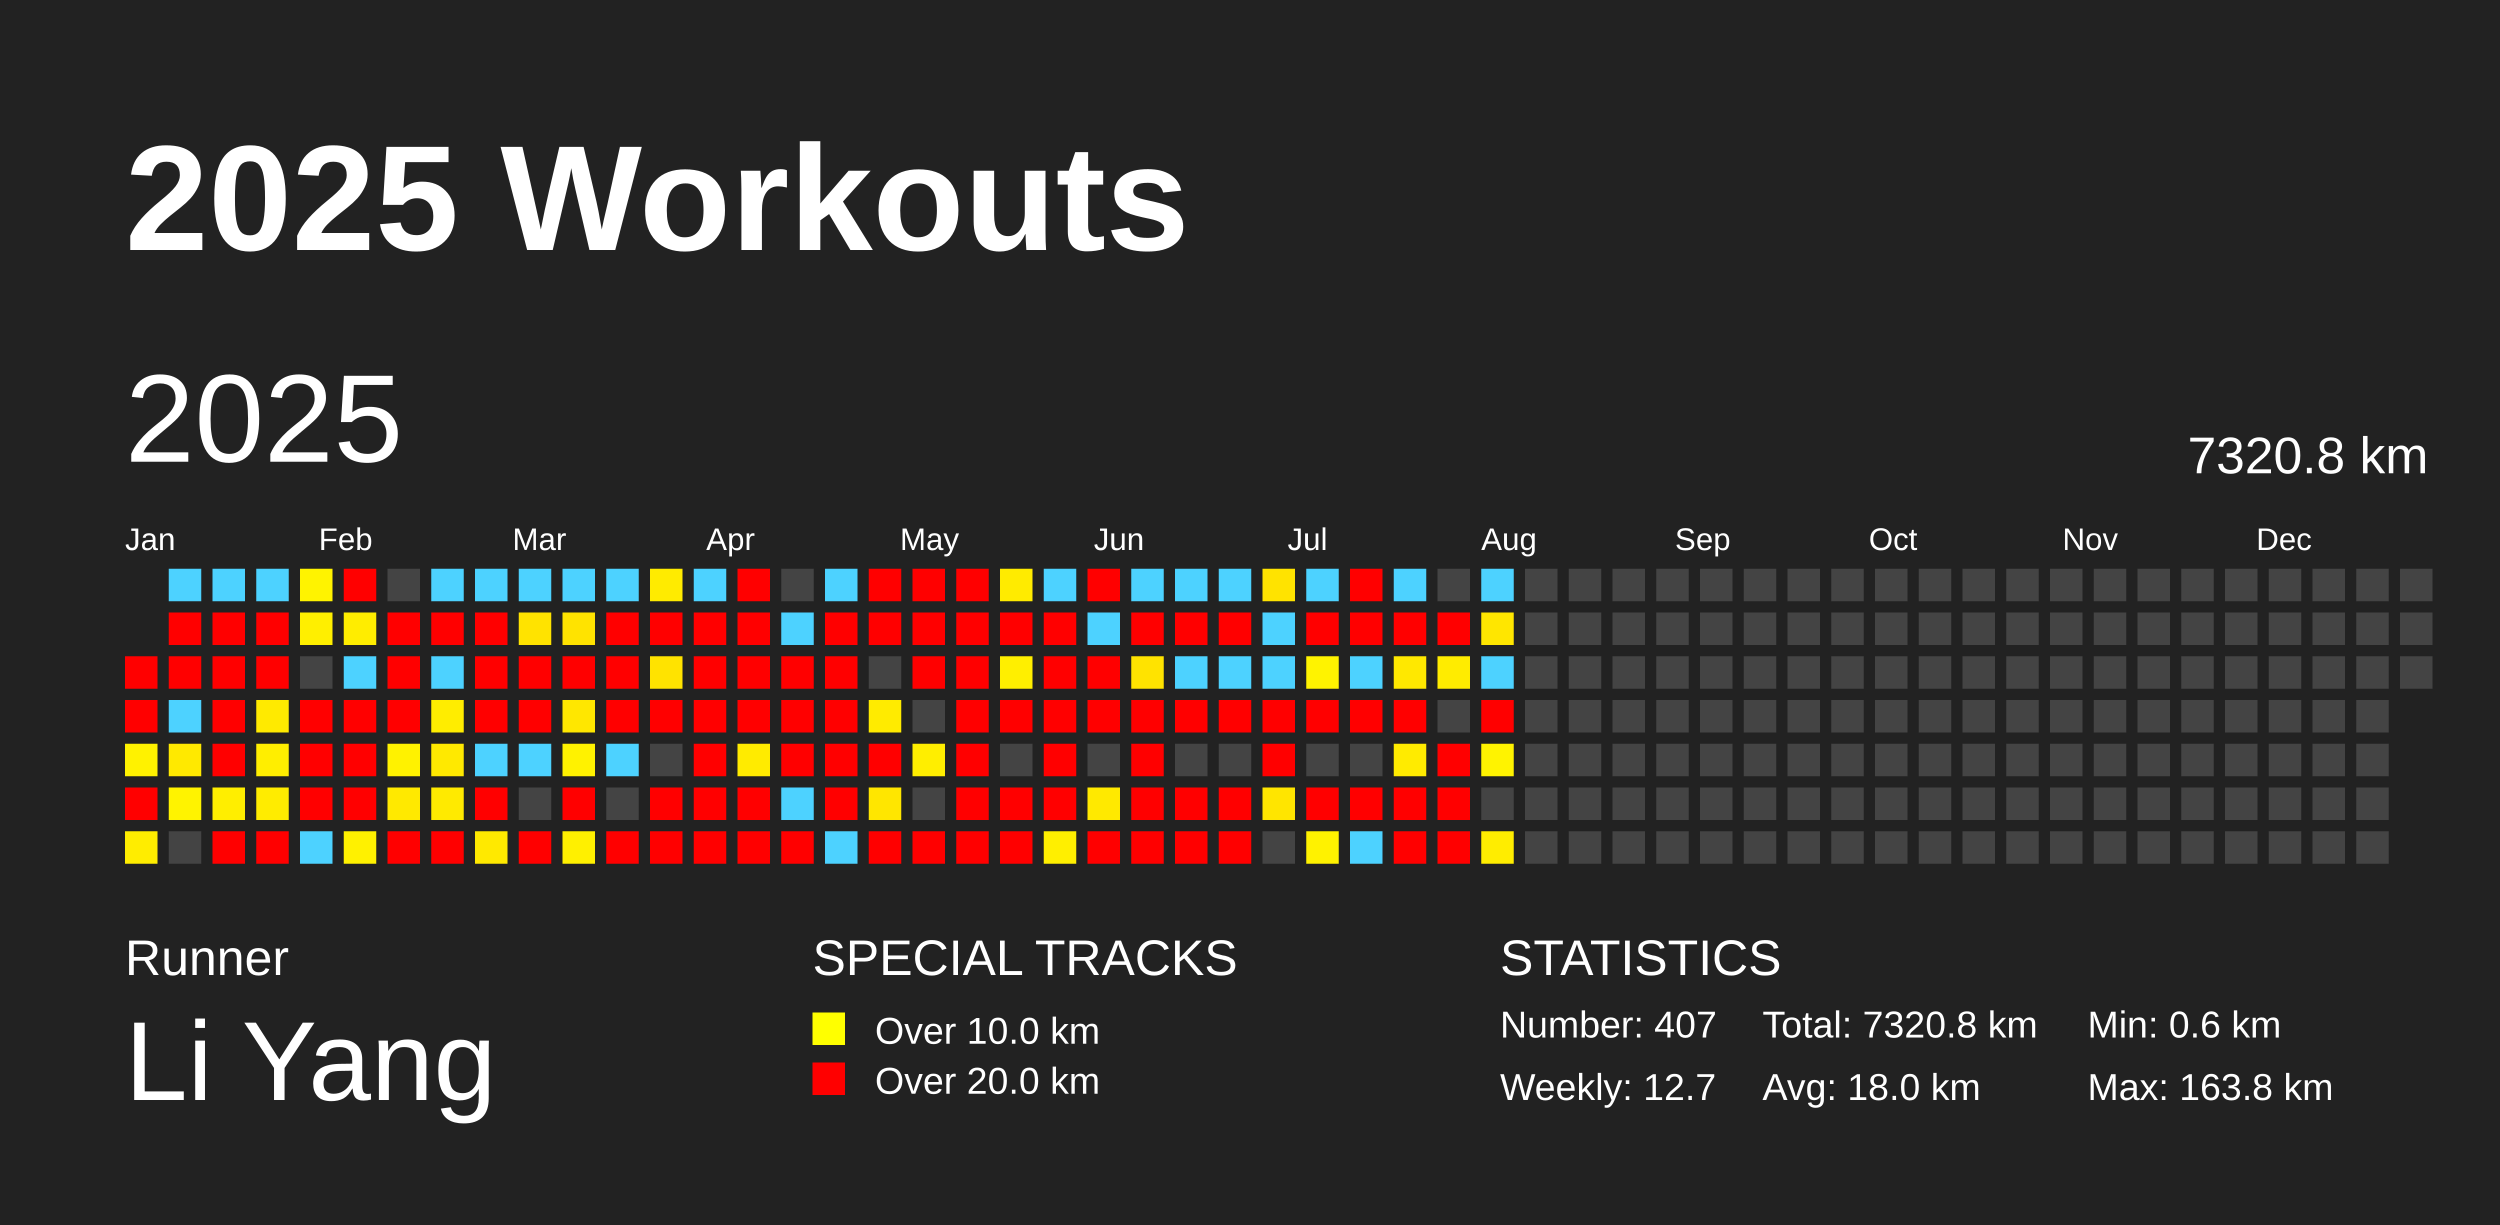
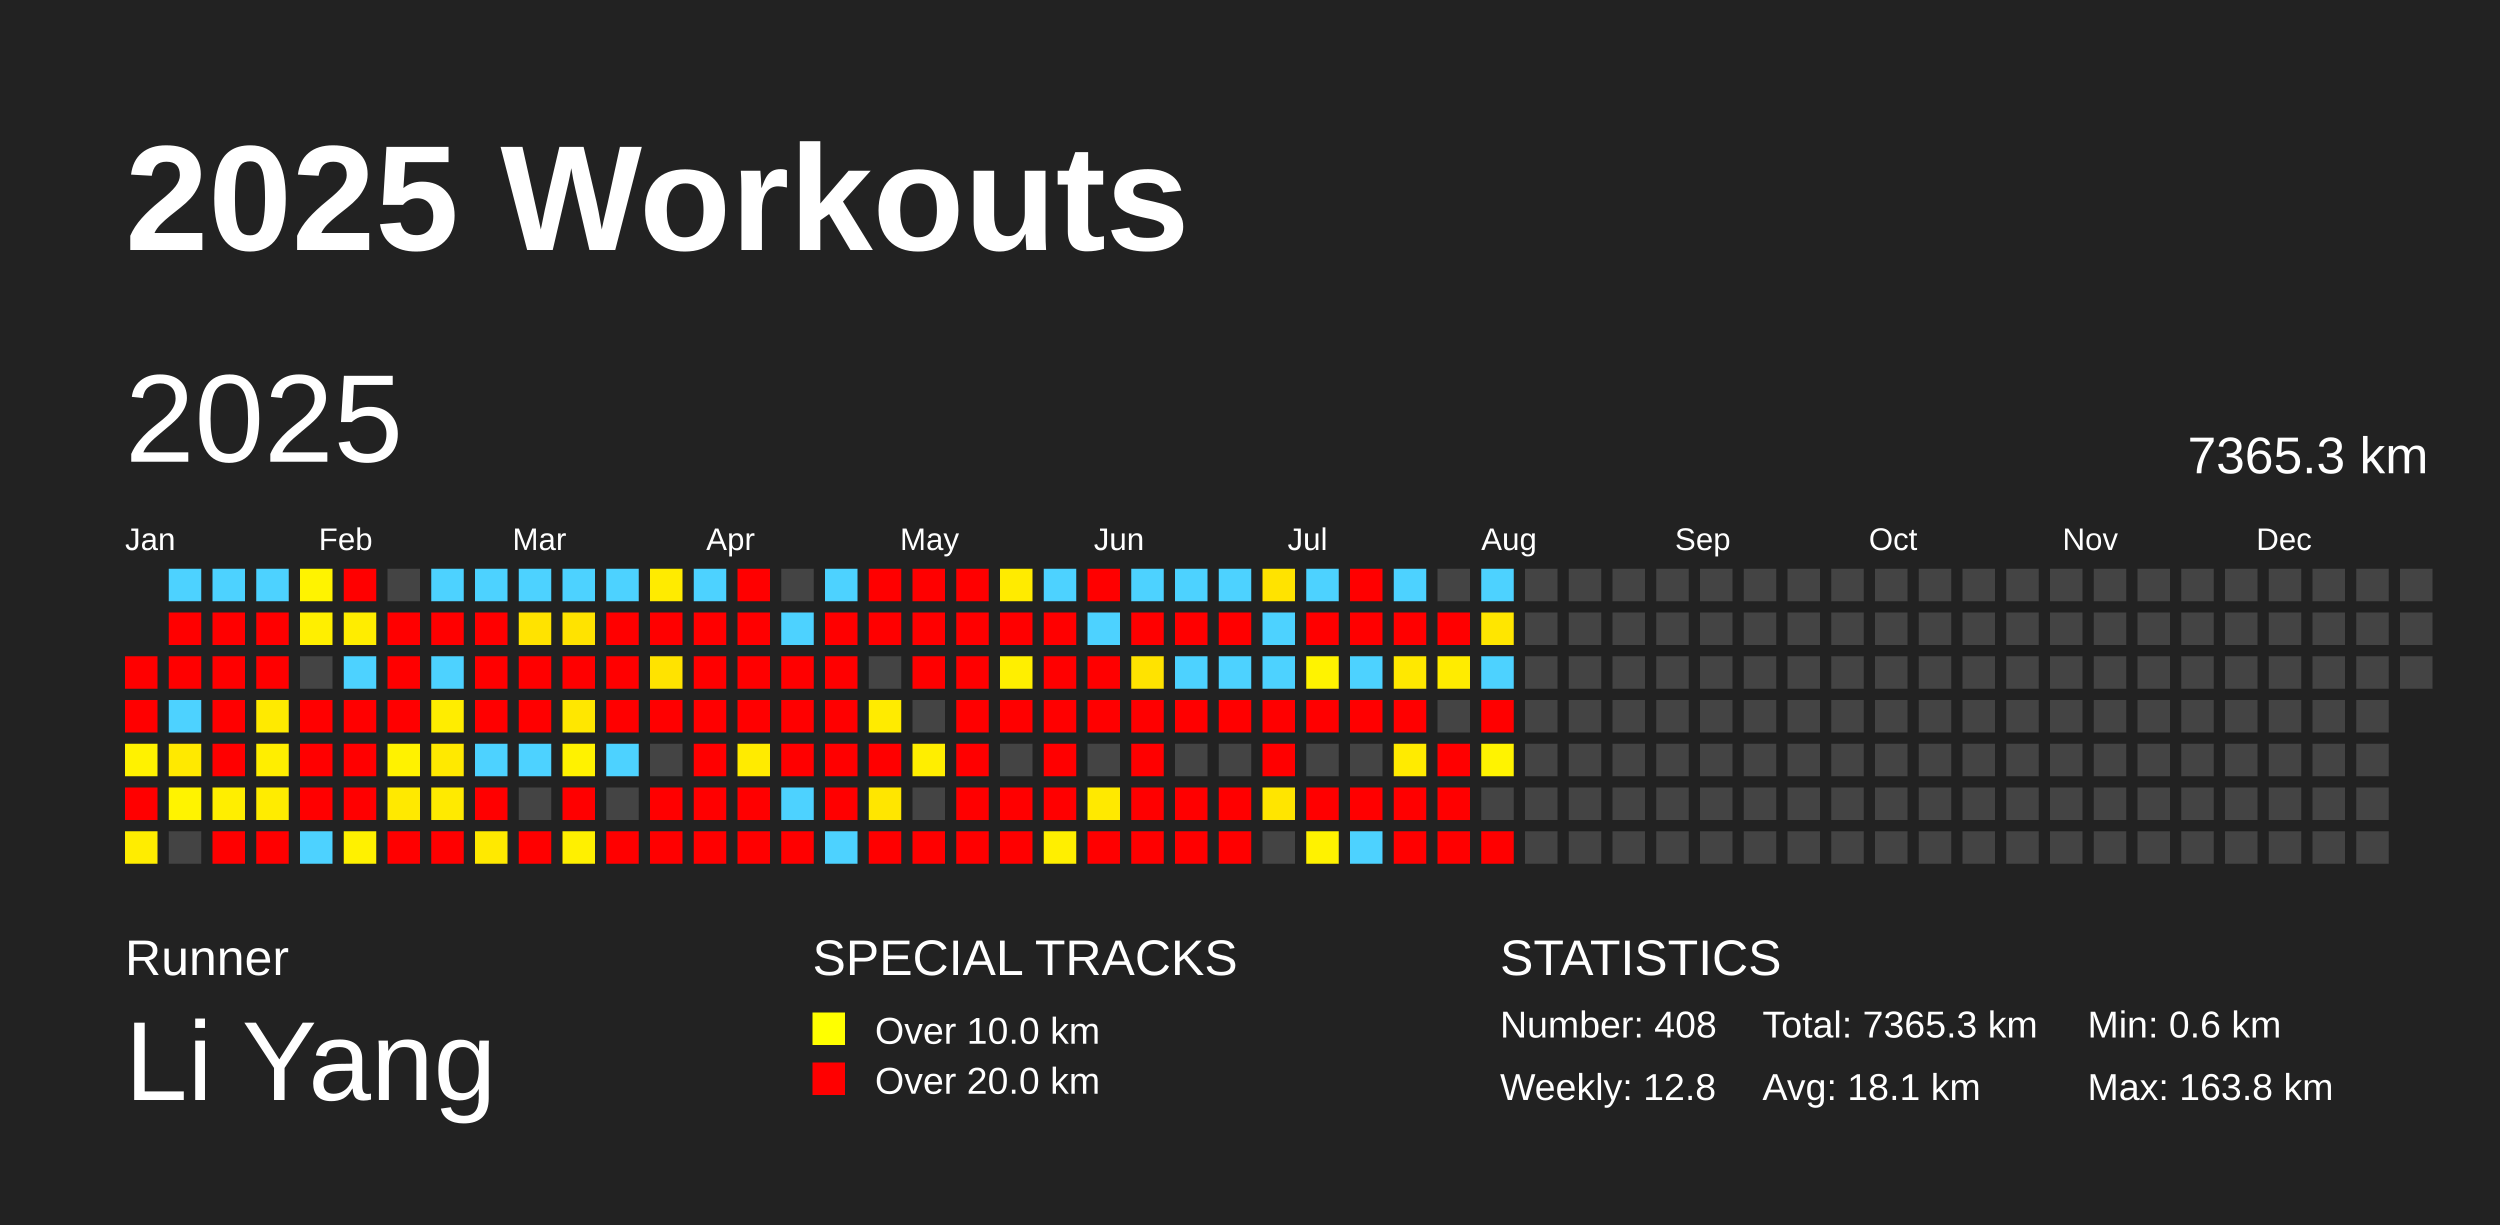
<svg xmlns="http://www.w3.org/2000/svg" baseProfile="full" height="98mm" version="1.1" viewBox="0,0,200,98" width="200mm">
  <defs />
  <rect fill="#222222" height="98" width="200" x="0" y="0" />
  <text fill="#FFFFFF" style="font-size:12px; font-family:Arial; font-weight:bold;" x="10" y="20">2025 Workouts</text>
  <text fill="#FFFFFF" style="font-size:4px; font-family:Arial" x="10" y="78">Runner</text>
  <text fill="#FFFFFF" style="font-size:9px; font-family:Arial" x="10" y="88">Li Yang</text>
  <text fill="#FFFFFF" style="font-size:4px; font-family:Arial" x="65" y="78">SPECIAL TRACKS</text>
  <rect fill="yellow" height="2.6" width="2.6" x="65" y="81" />
  <text fill="#FFFFFF" style="font-size:3px; font-family:Arial" x="70" y="83.5">Over 10.0 km</text>
  <rect fill="red" height="2.6" width="2.6" x="65" y="85" />
  <text fill="#FFFFFF" style="font-size:3px; font-family:Arial" x="70" y="87.5">Over 20.0 km</text>
  <text fill="#FFFFFF" style="font-size:4px; font-family:Arial" x="120" y="78">STATISTICS</text>
-   <text fill="#FFFFFF" style="font-size:3px; font-family:Arial" x="120" y="83">Number: 407</text>
-   <text fill="#FFFFFF" style="font-size:3px; font-family:Arial" x="120" y="88">Weekly: 12.7</text>
-   <text fill="#FFFFFF" style="font-size:3px; font-family:Arial" x="141" y="83">Total: 7320.8 km</text>
-   <text fill="#FFFFFF" style="font-size:3px; font-family:Arial" x="141" y="88">Avg: 18.0 km</text>
+   <text fill="#FFFFFF" style="font-size:3px; font-family:Arial" x="120" y="83">Number: 408</text>
+   <text fill="#FFFFFF" style="font-size:3px; font-family:Arial" x="120" y="88">Weekly: 12.8</text>
+   <text fill="#FFFFFF" style="font-size:3px; font-family:Arial" x="141" y="83">Total: 7365.3 km</text>
+   <text fill="#FFFFFF" style="font-size:3px; font-family:Arial" x="141" y="88">Avg: 18.1 km</text>
  <text fill="#FFFFFF" style="font-size:3px; font-family:Arial" x="167" y="83">Min: 0.6 km</text>
  <text fill="#FFFFFF" style="font-size:3px; font-family:Arial" x="167" y="88">Max: 163.8 km</text>
  <text dominant-baseline="hanging" fill="#FFFFFF" style="font-size:10.0px; font-family:Arial;" x="10" y="30">2025</text>
-   <text dominant-baseline="hanging" fill="#FFFFFF" style="font-size:4.125px; font-family:Arial;" x="175" y="35">7320.8 km</text>
+   <text dominant-baseline="hanging" fill="#FFFFFF" style="font-size:4.125px; font-family:Arial;" x="175" y="35">7365.3 km</text>
  <text fill="#FFFFFF" style="font-size:2.5px; font-family:Arial" x="10.0" y="44">Jan</text>
  <text fill="#FFFFFF" style="font-size:2.5px; font-family:Arial" x="25.5" y="44">Feb</text>
  <text fill="#FFFFFF" style="font-size:2.5px; font-family:Arial" x="41.0" y="44">Mar</text>
  <text fill="#FFFFFF" style="font-size:2.5px; font-family:Arial" x="56.5" y="44">Apr</text>
  <text fill="#FFFFFF" style="font-size:2.5px; font-family:Arial" x="72.0" y="44">May</text>
  <text fill="#FFFFFF" style="font-size:2.5px; font-family:Arial" x="87.5" y="44">Jun</text>
  <text fill="#FFFFFF" style="font-size:2.5px; font-family:Arial" x="103.0" y="44">Jul</text>
  <text fill="#FFFFFF" style="font-size:2.5px; font-family:Arial" x="118.5" y="44">Aug</text>
  <text fill="#FFFFFF" style="font-size:2.5px; font-family:Arial" x="134.0" y="44">Sep</text>
  <text fill="#FFFFFF" style="font-size:2.5px; font-family:Arial" x="149.5" y="44">Oct</text>
  <text fill="#FFFFFF" style="font-size:2.5px; font-family:Arial" x="165.0" y="44">Nov</text>
  <text fill="#FFFFFF" style="font-size:2.5px; font-family:Arial" x="180.5" y="44">Dec</text>
  <rect fill="red" height="2.6" width="2.6" x="10.0" y="52.5" />
  <rect fill="red" height="2.6" width="2.6" x="10.0" y="56.0" />
  <rect fill="#fff200" height="2.6" width="2.6" x="10.0" y="59.5" />
  <rect fill="red" height="2.6" width="2.6" x="10.0" y="63.0" />
  <rect fill="#ffed00" height="2.6" width="2.6" x="10.0" y="66.5" />
  <rect fill="#4dd2ff" height="2.6" width="2.6" x="13.5" y="45.5" />
  <rect fill="red" height="2.6" width="2.6" x="13.5" y="49.0" />
  <rect fill="red" height="2.6" width="2.6" x="13.5" y="52.5" />
  <rect fill="#4dd2ff" height="2.6" width="2.6" x="13.5" y="56.0" />
  <rect fill="#ffe900" height="2.6" width="2.6" x="13.5" y="59.5" />
  <rect fill="#fff300" height="2.6" width="2.6" x="13.5" y="63.0" />
  <rect fill="#444444" height="2.6" width="2.6" x="13.5" y="66.5" />
  <rect fill="#4dd2ff" height="2.6" width="2.6" x="17.0" y="45.5" />
  <rect fill="red" height="2.6" width="2.6" x="17.0" y="49.0" />
  <rect fill="red" height="2.6" width="2.6" x="17.0" y="52.5" />
  <rect fill="red" height="2.6" width="2.6" x="17.0" y="56.0" />
  <rect fill="red" height="2.6" width="2.6" x="17.0" y="59.5" />
  <rect fill="#ffee00" height="2.6" width="2.6" x="17.0" y="63.0" />
  <rect fill="red" height="2.6" width="2.6" x="17.0" y="66.5" />
  <rect fill="#4dd2ff" height="2.6" width="2.6" x="20.5" y="45.5" />
  <rect fill="red" height="2.6" width="2.6" x="20.5" y="49.0" />
  <rect fill="red" height="2.6" width="2.6" x="20.5" y="52.5" />
  <rect fill="#ffea00" height="2.6" width="2.6" x="20.5" y="56.0" />
  <rect fill="#ffee00" height="2.6" width="2.6" x="20.5" y="59.5" />
  <rect fill="#ffec00" height="2.6" width="2.6" x="20.5" y="63.0" />
  <rect fill="red" height="2.6" width="2.6" x="20.5" y="66.5" />
  <rect fill="#fff300" height="2.6" width="2.6" x="24.0" y="45.5" />
  <rect fill="#ffef00" height="2.6" width="2.6" x="24.0" y="49.0" />
  <rect fill="#444444" height="2.6" width="2.6" x="24.0" y="52.5" />
  <rect fill="red" height="2.6" width="2.6" x="24.0" y="56.0" />
  <rect fill="red" height="2.6" width="2.6" x="24.0" y="59.5" />
  <rect fill="red" height="2.6" width="2.6" x="24.0" y="63.0" />
  <rect fill="#4dd2ff" height="2.6" width="2.6" x="24.0" y="66.5" />
  <rect fill="red" height="2.6" width="2.6" x="27.5" y="45.5" />
  <rect fill="#ffed00" height="2.6" width="2.6" x="27.5" y="49.0" />
  <rect fill="#4dd2ff" height="2.6" width="2.6" x="27.5" y="52.5" />
  <rect fill="red" height="2.6" width="2.6" x="27.5" y="56.0" />
  <rect fill="red" height="2.6" width="2.6" x="27.5" y="59.5" />
  <rect fill="red" height="2.6" width="2.6" x="27.5" y="63.0" />
  <rect fill="#fff100" height="2.6" width="2.6" x="27.5" y="66.5" />
  <rect fill="#444444" height="2.6" width="2.6" x="31.0" y="45.5" />
  <rect fill="red" height="2.6" width="2.6" x="31.0" y="49.0" />
  <rect fill="red" height="2.6" width="2.6" x="31.0" y="52.5" />
  <rect fill="red" height="2.6" width="2.6" x="31.0" y="56.0" />
  <rect fill="#fff200" height="2.6" width="2.6" x="31.0" y="59.5" />
  <rect fill="#ffe900" height="2.6" width="2.6" x="31.0" y="63.0" />
  <rect fill="red" height="2.6" width="2.6" x="31.0" y="66.5" />
  <rect fill="#4dd2ff" height="2.6" width="2.6" x="34.5" y="45.5" />
  <rect fill="red" height="2.6" width="2.6" x="34.5" y="49.0" />
  <rect fill="#4dd2ff" height="2.6" width="2.6" x="34.5" y="52.5" />
  <rect fill="#ffed00" height="2.6" width="2.6" x="34.5" y="56.0" />
  <rect fill="#ffe900" height="2.6" width="2.6" x="34.5" y="59.5" />
  <rect fill="#ffea00" height="2.6" width="2.6" x="34.5" y="63.0" />
  <rect fill="red" height="2.6" width="2.6" x="34.5" y="66.5" />
  <rect fill="#4dd2ff" height="2.6" width="2.6" x="38.0" y="45.5" />
  <rect fill="red" height="2.6" width="2.6" x="38.0" y="49.0" />
  <rect fill="red" height="2.6" width="2.6" x="38.0" y="52.5" />
  <rect fill="red" height="2.6" width="2.6" x="38.0" y="56.0" />
  <rect fill="#4dd2ff" height="2.6" width="2.6" x="38.0" y="59.5" />
  <rect fill="red" height="2.6" width="2.6" x="38.0" y="63.0" />
  <rect fill="#ffe900" height="2.6" width="2.6" x="38.0" y="66.5" />
  <rect fill="#4dd2ff" height="2.6" width="2.6" x="41.5" y="45.5" />
  <rect fill="#ffe300" height="2.6" width="2.6" x="41.5" y="49.0" />
  <rect fill="red" height="2.6" width="2.6" x="41.5" y="52.5" />
  <rect fill="red" height="2.6" width="2.6" x="41.5" y="56.0" />
  <rect fill="#4dd2ff" height="2.6" width="2.6" x="41.5" y="59.5" />
  <rect fill="#444444" height="2.6" width="2.6" x="41.5" y="63.0" />
  <rect fill="red" height="2.6" width="2.6" x="41.5" y="66.5" />
  <rect fill="#4dd2ff" height="2.6" width="2.6" x="45.0" y="45.5" />
  <rect fill="#ffe300" height="2.6" width="2.6" x="45.0" y="49.0" />
  <rect fill="red" height="2.6" width="2.6" x="45.0" y="52.5" />
  <rect fill="#ffe700" height="2.6" width="2.6" x="45.0" y="56.0" />
  <rect fill="#fff200" height="2.6" width="2.6" x="45.0" y="59.5" />
  <rect fill="red" height="2.6" width="2.6" x="45.0" y="63.0" />
  <rect fill="#fff000" height="2.6" width="2.6" x="45.0" y="66.5" />
  <rect fill="#4dd2ff" height="2.6" width="2.6" x="48.5" y="45.5" />
  <rect fill="red" height="2.6" width="2.6" x="48.5" y="49.0" />
  <rect fill="red" height="2.6" width="2.6" x="48.5" y="52.5" />
  <rect fill="red" height="2.6" width="2.6" x="48.5" y="56.0" />
  <rect fill="#4dd2ff" height="2.6" width="2.6" x="48.5" y="59.5" />
  <rect fill="#444444" height="2.6" width="2.6" x="48.5" y="63.0" />
  <rect fill="red" height="2.6" width="2.6" x="48.5" y="66.5" />
  <rect fill="#ffeb00" height="2.6" width="2.6" x="52.0" y="45.5" />
  <rect fill="red" height="2.6" width="2.6" x="52.0" y="49.0" />
  <rect fill="#ffe300" height="2.6" width="2.6" x="52.0" y="52.5" />
  <rect fill="red" height="2.6" width="2.6" x="52.0" y="56.0" />
  <rect fill="#444444" height="2.6" width="2.6" x="52.0" y="59.5" />
  <rect fill="red" height="2.6" width="2.6" x="52.0" y="63.0" />
  <rect fill="red" height="2.6" width="2.6" x="52.0" y="66.5" />
  <rect fill="#4dd2ff" height="2.6" width="2.6" x="55.5" y="45.5" />
  <rect fill="red" height="2.6" width="2.6" x="55.5" y="49.0" />
  <rect fill="red" height="2.6" width="2.6" x="55.5" y="52.5" />
  <rect fill="red" height="2.6" width="2.6" x="55.5" y="56.0" />
  <rect fill="red" height="2.6" width="2.6" x="55.5" y="59.5" />
  <rect fill="red" height="2.6" width="2.6" x="55.5" y="63.0" />
  <rect fill="red" height="2.6" width="2.6" x="55.5" y="66.5" />
  <rect fill="red" height="2.6" width="2.6" x="59.0" y="45.5" />
  <rect fill="red" height="2.6" width="2.6" x="59.0" y="49.0" />
  <rect fill="red" height="2.6" width="2.6" x="59.0" y="52.5" />
  <rect fill="red" height="2.6" width="2.6" x="59.0" y="56.0" />
  <rect fill="#ffeb00" height="2.6" width="2.6" x="59.0" y="59.5" />
  <rect fill="red" height="2.6" width="2.6" x="59.0" y="63.0" />
  <rect fill="red" height="2.6" width="2.6" x="59.0" y="66.5" />
  <rect fill="#444444" height="2.6" width="2.6" x="62.5" y="45.5" />
  <rect fill="#4dd2ff" height="2.6" width="2.6" x="62.5" y="49.0" />
  <rect fill="red" height="2.6" width="2.6" x="62.5" y="52.5" />
  <rect fill="red" height="2.6" width="2.6" x="62.5" y="56.0" />
  <rect fill="red" height="2.6" width="2.6" x="62.5" y="59.5" />
  <rect fill="#4dd2ff" height="2.6" width="2.6" x="62.5" y="63.0" />
  <rect fill="red" height="2.6" width="2.6" x="62.5" y="66.5" />
  <rect fill="#4dd2ff" height="2.6" width="2.6" x="66.0" y="45.5" />
  <rect fill="red" height="2.6" width="2.6" x="66.0" y="49.0" />
  <rect fill="red" height="2.6" width="2.6" x="66.0" y="52.5" />
  <rect fill="red" height="2.6" width="2.6" x="66.0" y="56.0" />
  <rect fill="red" height="2.6" width="2.6" x="66.0" y="59.5" />
  <rect fill="red" height="2.6" width="2.6" x="66.0" y="63.0" />
  <rect fill="#4dd2ff" height="2.6" width="2.6" x="66.0" y="66.5" />
  <rect fill="red" height="2.6" width="2.6" x="69.5" y="45.5" />
  <rect fill="red" height="2.6" width="2.6" x="69.5" y="49.0" />
  <rect fill="#444444" height="2.6" width="2.6" x="69.5" y="52.5" />
  <rect fill="#ffeb00" height="2.6" width="2.6" x="69.5" y="56.0" />
  <rect fill="red" height="2.6" width="2.6" x="69.5" y="59.5" />
  <rect fill="#ffe600" height="2.6" width="2.6" x="69.5" y="63.0" />
  <rect fill="red" height="2.6" width="2.6" x="69.5" y="66.5" />
  <rect fill="red" height="2.6" width="2.6" x="73.0" y="45.5" />
  <rect fill="red" height="2.6" width="2.6" x="73.0" y="49.0" />
  <rect fill="red" height="2.6" width="2.6" x="73.0" y="52.5" />
  <rect fill="#444444" height="2.6" width="2.6" x="73.0" y="56.0" />
  <rect fill="#ffee00" height="2.6" width="2.6" x="73.0" y="59.5" />
  <rect fill="#444444" height="2.6" width="2.6" x="73.0" y="63.0" />
  <rect fill="red" height="2.6" width="2.6" x="73.0" y="66.5" />
  <rect fill="red" height="2.6" width="2.6" x="76.5" y="45.5" />
  <rect fill="red" height="2.6" width="2.6" x="76.5" y="49.0" />
  <rect fill="red" height="2.6" width="2.6" x="76.5" y="52.5" />
  <rect fill="red" height="2.6" width="2.6" x="76.5" y="56.0" />
  <rect fill="red" height="2.6" width="2.6" x="76.5" y="59.5" />
  <rect fill="red" height="2.6" width="2.6" x="76.5" y="63.0" />
  <rect fill="red" height="2.6" width="2.6" x="76.5" y="66.5" />
  <rect fill="#ffeb00" height="2.6" width="2.6" x="80.0" y="45.5" />
  <rect fill="red" height="2.6" width="2.6" x="80.0" y="49.0" />
  <rect fill="#ffef00" height="2.6" width="2.6" x="80.0" y="52.5" />
  <rect fill="red" height="2.6" width="2.6" x="80.0" y="56.0" />
  <rect fill="#444444" height="2.6" width="2.6" x="80.0" y="59.5" />
  <rect fill="red" height="2.6" width="2.6" x="80.0" y="63.0" />
  <rect fill="red" height="2.6" width="2.6" x="80.0" y="66.5" />
  <rect fill="#4dd2ff" height="2.6" width="2.6" x="83.5" y="45.5" />
  <rect fill="red" height="2.6" width="2.6" x="83.5" y="49.0" />
  <rect fill="red" height="2.6" width="2.6" x="83.5" y="52.5" />
  <rect fill="red" height="2.6" width="2.6" x="83.5" y="56.0" />
  <rect fill="red" height="2.6" width="2.6" x="83.5" y="59.5" />
  <rect fill="red" height="2.6" width="2.6" x="83.5" y="63.0" />
  <rect fill="#ffef00" height="2.6" width="2.6" x="83.5" y="66.5" />
  <rect fill="red" height="2.6" width="2.6" x="87.0" y="45.5" />
  <rect fill="#4dd2ff" height="2.6" width="2.6" x="87.0" y="49.0" />
  <rect fill="red" height="2.6" width="2.6" x="87.0" y="52.5" />
  <rect fill="red" height="2.6" width="2.6" x="87.0" y="56.0" />
  <rect fill="#444444" height="2.6" width="2.6" x="87.0" y="59.5" />
  <rect fill="#ffe900" height="2.6" width="2.6" x="87.0" y="63.0" />
  <rect fill="red" height="2.6" width="2.6" x="87.0" y="66.5" />
  <rect fill="#4dd2ff" height="2.6" width="2.6" x="90.5" y="45.5" />
  <rect fill="red" height="2.6" width="2.6" x="90.5" y="49.0" />
  <rect fill="#ffe300" height="2.6" width="2.6" x="90.5" y="52.5" />
  <rect fill="red" height="2.6" width="2.6" x="90.5" y="56.0" />
  <rect fill="red" height="2.6" width="2.6" x="90.5" y="59.5" />
  <rect fill="red" height="2.6" width="2.6" x="90.5" y="63.0" />
  <rect fill="red" height="2.6" width="2.6" x="90.5" y="66.5" />
  <rect fill="#4dd2ff" height="2.6" width="2.6" x="94.0" y="45.5" />
  <rect fill="red" height="2.6" width="2.6" x="94.0" y="49.0" />
  <rect fill="#4dd2ff" height="2.6" width="2.6" x="94.0" y="52.5" />
  <rect fill="red" height="2.6" width="2.6" x="94.0" y="56.0" />
  <rect fill="#444444" height="2.6" width="2.6" x="94.0" y="59.5" />
  <rect fill="red" height="2.6" width="2.6" x="94.0" y="63.0" />
  <rect fill="red" height="2.6" width="2.6" x="94.0" y="66.5" />
  <rect fill="#4dd2ff" height="2.6" width="2.6" x="97.5" y="45.5" />
  <rect fill="red" height="2.6" width="2.6" x="97.5" y="49.0" />
  <rect fill="#4dd2ff" height="2.6" width="2.6" x="97.5" y="52.5" />
  <rect fill="red" height="2.6" width="2.6" x="97.5" y="56.0" />
  <rect fill="#444444" height="2.6" width="2.6" x="97.5" y="59.5" />
  <rect fill="red" height="2.6" width="2.6" x="97.5" y="63.0" />
  <rect fill="red" height="2.6" width="2.6" x="97.5" y="66.5" />
  <rect fill="#ffe300" height="2.6" width="2.6" x="101.0" y="45.5" />
  <rect fill="#4dd2ff" height="2.6" width="2.6" x="101.0" y="49.0" />
  <rect fill="#4dd2ff" height="2.6" width="2.6" x="101.0" y="52.5" />
  <rect fill="red" height="2.6" width="2.6" x="101.0" y="56.0" />
  <rect fill="red" height="2.6" width="2.6" x="101.0" y="59.5" />
  <rect fill="#ffe500" height="2.6" width="2.6" x="101.0" y="63.0" />
  <rect fill="#444444" height="2.6" width="2.6" x="101.0" y="66.5" />
  <rect fill="#4dd2ff" height="2.6" width="2.6" x="104.5" y="45.5" />
  <rect fill="red" height="2.6" width="2.6" x="104.5" y="49.0" />
  <rect fill="#fff300" height="2.6" width="2.6" x="104.5" y="52.5" />
  <rect fill="red" height="2.6" width="2.6" x="104.5" y="56.0" />
  <rect fill="#444444" height="2.6" width="2.6" x="104.5" y="59.5" />
  <rect fill="red" height="2.6" width="2.6" x="104.5" y="63.0" />
  <rect fill="#fff200" height="2.6" width="2.6" x="104.5" y="66.5" />
  <rect fill="red" height="2.6" width="2.6" x="108.0" y="45.5" />
  <rect fill="red" height="2.6" width="2.6" x="108.0" y="49.0" />
  <rect fill="#4dd2ff" height="2.6" width="2.6" x="108.0" y="52.5" />
  <rect fill="red" height="2.6" width="2.6" x="108.0" y="56.0" />
  <rect fill="#444444" height="2.6" width="2.6" x="108.0" y="59.5" />
  <rect fill="red" height="2.6" width="2.6" x="108.0" y="63.0" />
  <rect fill="#4dd2ff" height="2.6" width="2.6" x="108.0" y="66.5" />
  <rect fill="#4dd2ff" height="2.6" width="2.6" x="111.5" y="45.5" />
  <rect fill="red" height="2.6" width="2.6" x="111.5" y="49.0" />
  <rect fill="#ffe800" height="2.6" width="2.6" x="111.5" y="52.5" />
  <rect fill="red" height="2.6" width="2.6" x="111.5" y="56.0" />
  <rect fill="#ffeb00" height="2.6" width="2.6" x="111.5" y="59.5" />
  <rect fill="red" height="2.6" width="2.6" x="111.5" y="63.0" />
  <rect fill="red" height="2.6" width="2.6" x="111.5" y="66.5" />
  <rect fill="#444444" height="2.6" width="2.6" x="115.0" y="45.5" />
  <rect fill="red" height="2.6" width="2.6" x="115.0" y="49.0" />
  <rect fill="#ffec00" height="2.6" width="2.6" x="115.0" y="52.5" />
  <rect fill="#444444" height="2.6" width="2.6" x="115.0" y="56.0" />
  <rect fill="red" height="2.6" width="2.6" x="115.0" y="59.5" />
  <rect fill="red" height="2.6" width="2.6" x="115.0" y="63.0" />
  <rect fill="red" height="2.6" width="2.6" x="115.0" y="66.5" />
  <rect fill="#4dd2ff" height="2.6" width="2.6" x="118.5" y="45.5" />
  <rect fill="#ffe600" height="2.6" width="2.6" x="118.5" y="49.0" />
  <rect fill="#4dd2ff" height="2.6" width="2.6" x="118.5" y="52.5" />
  <rect fill="red" height="2.6" width="2.6" x="118.5" y="56.0" />
  <rect fill="#fff300" height="2.6" width="2.6" x="118.5" y="59.5" />
  <rect fill="#444444" height="2.6" width="2.6" x="118.5" y="63.0" />
-   <rect fill="#ffed00" height="2.6" width="2.6" x="118.5" y="66.5" />
+   <rect fill="red" height="2.6" width="2.6" x="118.5" y="66.5" />
  <rect fill="#444444" height="2.6" width="2.6" x="122.0" y="45.5" />
  <rect fill="#444444" height="2.6" width="2.6" x="122.0" y="49.0" />
  <rect fill="#444444" height="2.6" width="2.6" x="122.0" y="52.5" />
  <rect fill="#444444" height="2.6" width="2.6" x="122.0" y="56.0" />
  <rect fill="#444444" height="2.6" width="2.6" x="122.0" y="59.5" />
  <rect fill="#444444" height="2.6" width="2.6" x="122.0" y="63.0" />
  <rect fill="#444444" height="2.6" width="2.6" x="122.0" y="66.5" />
  <rect fill="#444444" height="2.6" width="2.6" x="125.5" y="45.5" />
  <rect fill="#444444" height="2.6" width="2.6" x="125.5" y="49.0" />
  <rect fill="#444444" height="2.6" width="2.6" x="125.5" y="52.5" />
  <rect fill="#444444" height="2.6" width="2.6" x="125.5" y="56.0" />
  <rect fill="#444444" height="2.6" width="2.6" x="125.5" y="59.5" />
  <rect fill="#444444" height="2.6" width="2.6" x="125.5" y="63.0" />
  <rect fill="#444444" height="2.6" width="2.6" x="125.5" y="66.5" />
  <rect fill="#444444" height="2.6" width="2.6" x="129.0" y="45.5" />
  <rect fill="#444444" height="2.6" width="2.6" x="129.0" y="49.0" />
  <rect fill="#444444" height="2.6" width="2.6" x="129.0" y="52.5" />
  <rect fill="#444444" height="2.6" width="2.6" x="129.0" y="56.0" />
  <rect fill="#444444" height="2.6" width="2.6" x="129.0" y="59.5" />
  <rect fill="#444444" height="2.6" width="2.6" x="129.0" y="63.0" />
  <rect fill="#444444" height="2.6" width="2.6" x="129.0" y="66.5" />
  <rect fill="#444444" height="2.6" width="2.6" x="132.5" y="45.5" />
  <rect fill="#444444" height="2.6" width="2.6" x="132.5" y="49.0" />
  <rect fill="#444444" height="2.6" width="2.6" x="132.5" y="52.5" />
  <rect fill="#444444" height="2.6" width="2.6" x="132.5" y="56.0" />
  <rect fill="#444444" height="2.6" width="2.6" x="132.5" y="59.5" />
  <rect fill="#444444" height="2.6" width="2.6" x="132.5" y="63.0" />
  <rect fill="#444444" height="2.6" width="2.6" x="132.5" y="66.5" />
  <rect fill="#444444" height="2.6" width="2.6" x="136.0" y="45.5" />
  <rect fill="#444444" height="2.6" width="2.6" x="136.0" y="49.0" />
  <rect fill="#444444" height="2.6" width="2.6" x="136.0" y="52.5" />
  <rect fill="#444444" height="2.6" width="2.6" x="136.0" y="56.0" />
  <rect fill="#444444" height="2.6" width="2.6" x="136.0" y="59.5" />
  <rect fill="#444444" height="2.6" width="2.6" x="136.0" y="63.0" />
  <rect fill="#444444" height="2.6" width="2.6" x="136.0" y="66.5" />
  <rect fill="#444444" height="2.6" width="2.6" x="139.5" y="45.5" />
  <rect fill="#444444" height="2.6" width="2.6" x="139.5" y="49.0" />
  <rect fill="#444444" height="2.6" width="2.6" x="139.5" y="52.5" />
  <rect fill="#444444" height="2.6" width="2.6" x="139.5" y="56.0" />
  <rect fill="#444444" height="2.6" width="2.6" x="139.5" y="59.5" />
  <rect fill="#444444" height="2.6" width="2.6" x="139.5" y="63.0" />
  <rect fill="#444444" height="2.6" width="2.6" x="139.5" y="66.5" />
  <rect fill="#444444" height="2.6" width="2.6" x="143.0" y="45.5" />
  <rect fill="#444444" height="2.6" width="2.6" x="143.0" y="49.0" />
  <rect fill="#444444" height="2.6" width="2.6" x="143.0" y="52.5" />
  <rect fill="#444444" height="2.6" width="2.6" x="143.0" y="56.0" />
  <rect fill="#444444" height="2.6" width="2.6" x="143.0" y="59.5" />
  <rect fill="#444444" height="2.6" width="2.6" x="143.0" y="63.0" />
  <rect fill="#444444" height="2.6" width="2.6" x="143.0" y="66.5" />
  <rect fill="#444444" height="2.6" width="2.6" x="146.5" y="45.5" />
  <rect fill="#444444" height="2.6" width="2.6" x="146.5" y="49.0" />
  <rect fill="#444444" height="2.6" width="2.6" x="146.5" y="52.5" />
  <rect fill="#444444" height="2.6" width="2.6" x="146.5" y="56.0" />
  <rect fill="#444444" height="2.6" width="2.6" x="146.5" y="59.5" />
  <rect fill="#444444" height="2.6" width="2.6" x="146.5" y="63.0" />
  <rect fill="#444444" height="2.6" width="2.6" x="146.5" y="66.5" />
  <rect fill="#444444" height="2.6" width="2.6" x="150.0" y="45.5" />
  <rect fill="#444444" height="2.6" width="2.6" x="150.0" y="49.0" />
  <rect fill="#444444" height="2.6" width="2.6" x="150.0" y="52.5" />
  <rect fill="#444444" height="2.6" width="2.6" x="150.0" y="56.0" />
  <rect fill="#444444" height="2.6" width="2.6" x="150.0" y="59.5" />
  <rect fill="#444444" height="2.6" width="2.6" x="150.0" y="63.0" />
  <rect fill="#444444" height="2.6" width="2.6" x="150.0" y="66.5" />
  <rect fill="#444444" height="2.6" width="2.6" x="153.5" y="45.5" />
  <rect fill="#444444" height="2.6" width="2.6" x="153.5" y="49.0" />
  <rect fill="#444444" height="2.6" width="2.6" x="153.5" y="52.5" />
  <rect fill="#444444" height="2.6" width="2.6" x="153.5" y="56.0" />
  <rect fill="#444444" height="2.6" width="2.6" x="153.5" y="59.5" />
  <rect fill="#444444" height="2.6" width="2.6" x="153.5" y="63.0" />
  <rect fill="#444444" height="2.6" width="2.6" x="153.5" y="66.5" />
  <rect fill="#444444" height="2.6" width="2.6" x="157.0" y="45.5" />
  <rect fill="#444444" height="2.6" width="2.6" x="157.0" y="49.0" />
  <rect fill="#444444" height="2.6" width="2.6" x="157.0" y="52.5" />
  <rect fill="#444444" height="2.6" width="2.6" x="157.0" y="56.0" />
  <rect fill="#444444" height="2.6" width="2.6" x="157.0" y="59.5" />
  <rect fill="#444444" height="2.6" width="2.6" x="157.0" y="63.0" />
  <rect fill="#444444" height="2.6" width="2.6" x="157.0" y="66.5" />
  <rect fill="#444444" height="2.6" width="2.6" x="160.5" y="45.5" />
  <rect fill="#444444" height="2.6" width="2.6" x="160.5" y="49.0" />
  <rect fill="#444444" height="2.6" width="2.6" x="160.5" y="52.5" />
  <rect fill="#444444" height="2.6" width="2.6" x="160.5" y="56.0" />
  <rect fill="#444444" height="2.6" width="2.6" x="160.5" y="59.5" />
  <rect fill="#444444" height="2.6" width="2.6" x="160.5" y="63.0" />
  <rect fill="#444444" height="2.6" width="2.6" x="160.5" y="66.5" />
  <rect fill="#444444" height="2.6" width="2.6" x="164.0" y="45.5" />
  <rect fill="#444444" height="2.6" width="2.6" x="164.0" y="49.0" />
  <rect fill="#444444" height="2.6" width="2.6" x="164.0" y="52.5" />
  <rect fill="#444444" height="2.6" width="2.6" x="164.0" y="56.0" />
  <rect fill="#444444" height="2.6" width="2.6" x="164.0" y="59.5" />
  <rect fill="#444444" height="2.6" width="2.6" x="164.0" y="63.0" />
  <rect fill="#444444" height="2.6" width="2.6" x="164.0" y="66.5" />
  <rect fill="#444444" height="2.6" width="2.6" x="167.5" y="45.5" />
  <rect fill="#444444" height="2.6" width="2.6" x="167.5" y="49.0" />
  <rect fill="#444444" height="2.6" width="2.6" x="167.5" y="52.5" />
  <rect fill="#444444" height="2.6" width="2.6" x="167.5" y="56.0" />
  <rect fill="#444444" height="2.6" width="2.6" x="167.5" y="59.5" />
  <rect fill="#444444" height="2.6" width="2.6" x="167.5" y="63.0" />
  <rect fill="#444444" height="2.6" width="2.6" x="167.5" y="66.5" />
  <rect fill="#444444" height="2.6" width="2.6" x="171.0" y="45.5" />
  <rect fill="#444444" height="2.6" width="2.6" x="171.0" y="49.0" />
  <rect fill="#444444" height="2.6" width="2.6" x="171.0" y="52.5" />
  <rect fill="#444444" height="2.6" width="2.6" x="171.0" y="56.0" />
  <rect fill="#444444" height="2.6" width="2.6" x="171.0" y="59.5" />
  <rect fill="#444444" height="2.6" width="2.6" x="171.0" y="63.0" />
  <rect fill="#444444" height="2.6" width="2.6" x="171.0" y="66.5" />
  <rect fill="#444444" height="2.6" width="2.6" x="174.5" y="45.5" />
  <rect fill="#444444" height="2.6" width="2.6" x="174.5" y="49.0" />
  <rect fill="#444444" height="2.6" width="2.6" x="174.5" y="52.5" />
  <rect fill="#444444" height="2.6" width="2.6" x="174.5" y="56.0" />
  <rect fill="#444444" height="2.6" width="2.6" x="174.5" y="59.5" />
  <rect fill="#444444" height="2.6" width="2.6" x="174.5" y="63.0" />
  <rect fill="#444444" height="2.6" width="2.6" x="174.5" y="66.5" />
  <rect fill="#444444" height="2.6" width="2.6" x="178.0" y="45.5" />
  <rect fill="#444444" height="2.6" width="2.6" x="178.0" y="49.0" />
  <rect fill="#444444" height="2.6" width="2.6" x="178.0" y="52.5" />
  <rect fill="#444444" height="2.6" width="2.6" x="178.0" y="56.0" />
  <rect fill="#444444" height="2.6" width="2.6" x="178.0" y="59.5" />
  <rect fill="#444444" height="2.6" width="2.6" x="178.0" y="63.0" />
  <rect fill="#444444" height="2.6" width="2.6" x="178.0" y="66.5" />
  <rect fill="#444444" height="2.6" width="2.6" x="181.5" y="45.5" />
  <rect fill="#444444" height="2.6" width="2.6" x="181.5" y="49.0" />
  <rect fill="#444444" height="2.6" width="2.6" x="181.5" y="52.5" />
  <rect fill="#444444" height="2.6" width="2.6" x="181.5" y="56.0" />
  <rect fill="#444444" height="2.6" width="2.6" x="181.5" y="59.5" />
  <rect fill="#444444" height="2.6" width="2.6" x="181.5" y="63.0" />
  <rect fill="#444444" height="2.6" width="2.6" x="181.5" y="66.5" />
  <rect fill="#444444" height="2.6" width="2.6" x="185.0" y="45.5" />
  <rect fill="#444444" height="2.6" width="2.6" x="185.0" y="49.0" />
  <rect fill="#444444" height="2.6" width="2.6" x="185.0" y="52.5" />
  <rect fill="#444444" height="2.6" width="2.6" x="185.0" y="56.0" />
  <rect fill="#444444" height="2.6" width="2.6" x="185.0" y="59.5" />
  <rect fill="#444444" height="2.6" width="2.6" x="185.0" y="63.0" />
  <rect fill="#444444" height="2.6" width="2.6" x="185.0" y="66.5" />
  <rect fill="#444444" height="2.6" width="2.6" x="188.5" y="45.5" />
  <rect fill="#444444" height="2.6" width="2.6" x="188.5" y="49.0" />
  <rect fill="#444444" height="2.6" width="2.6" x="188.5" y="52.5" />
  <rect fill="#444444" height="2.6" width="2.6" x="188.5" y="56.0" />
  <rect fill="#444444" height="2.6" width="2.6" x="188.5" y="59.5" />
  <rect fill="#444444" height="2.6" width="2.6" x="188.5" y="63.0" />
  <rect fill="#444444" height="2.6" width="2.6" x="188.5" y="66.5" />
  <rect fill="#444444" height="2.6" width="2.6" x="192.0" y="45.5" />
  <rect fill="#444444" height="2.6" width="2.6" x="192.0" y="49.0" />
  <rect fill="#444444" height="2.6" width="2.6" x="192.0" y="52.5" />
</svg>
